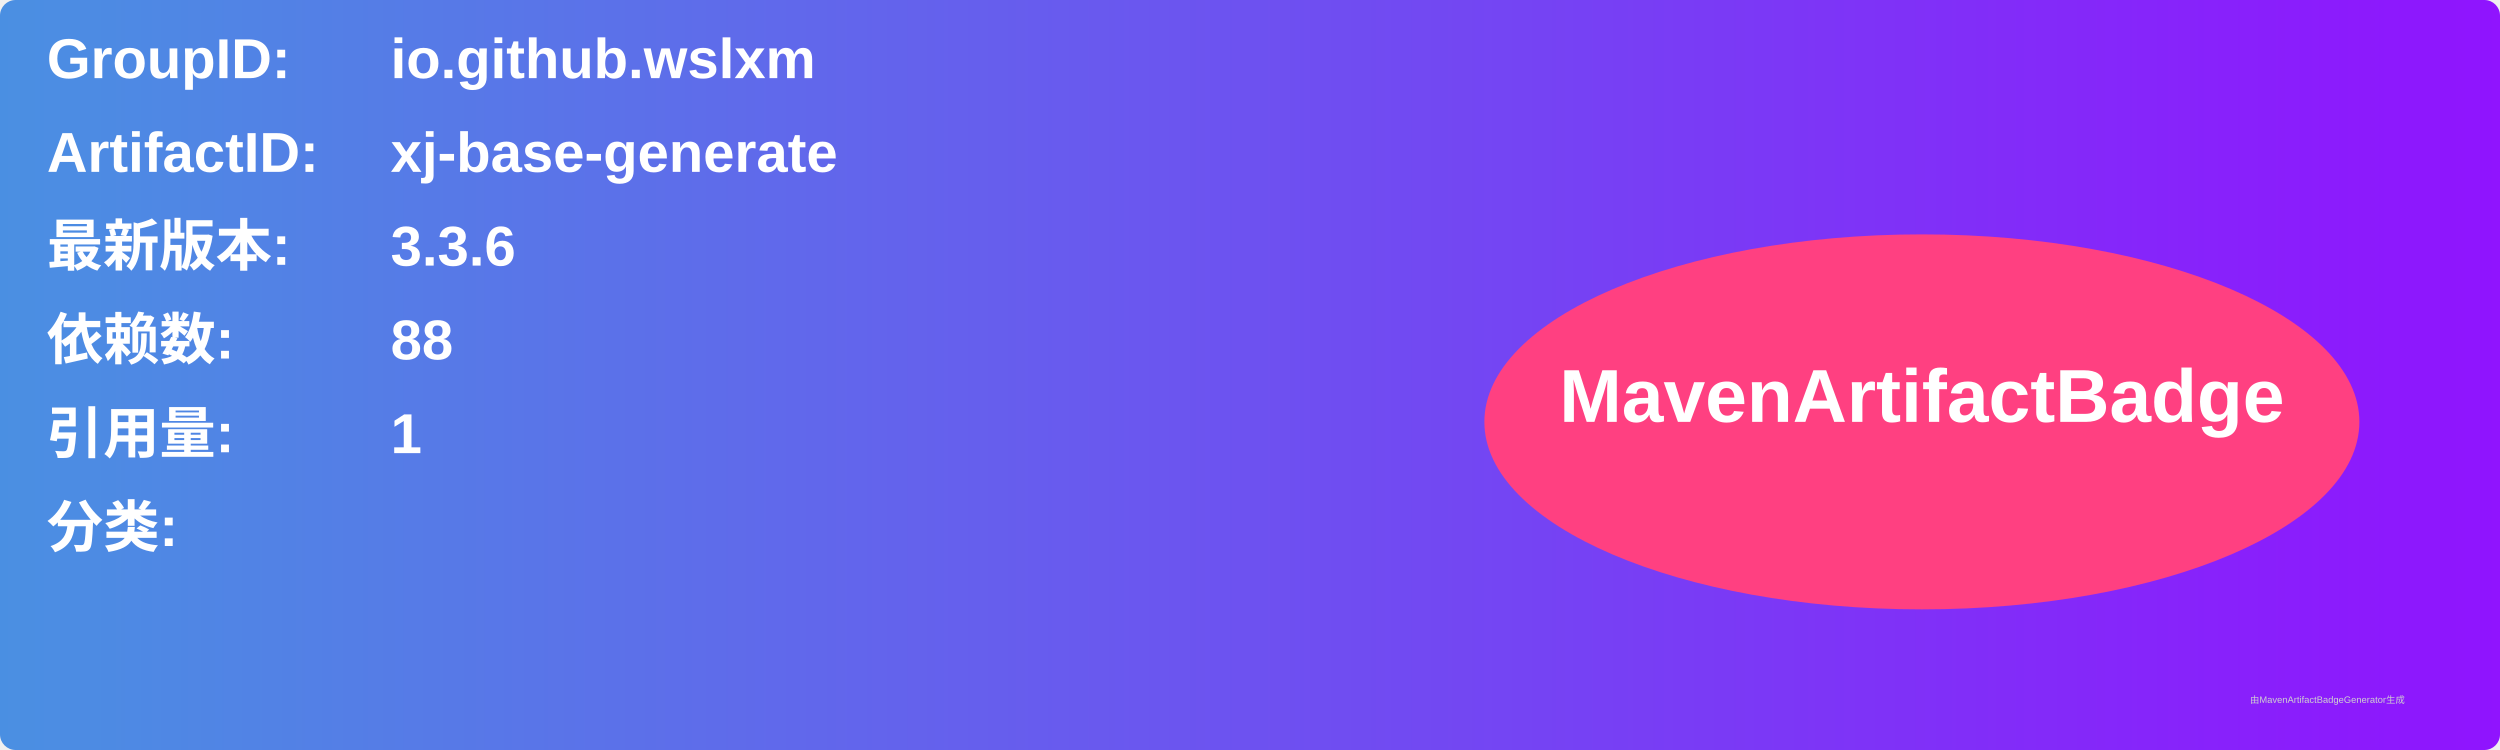
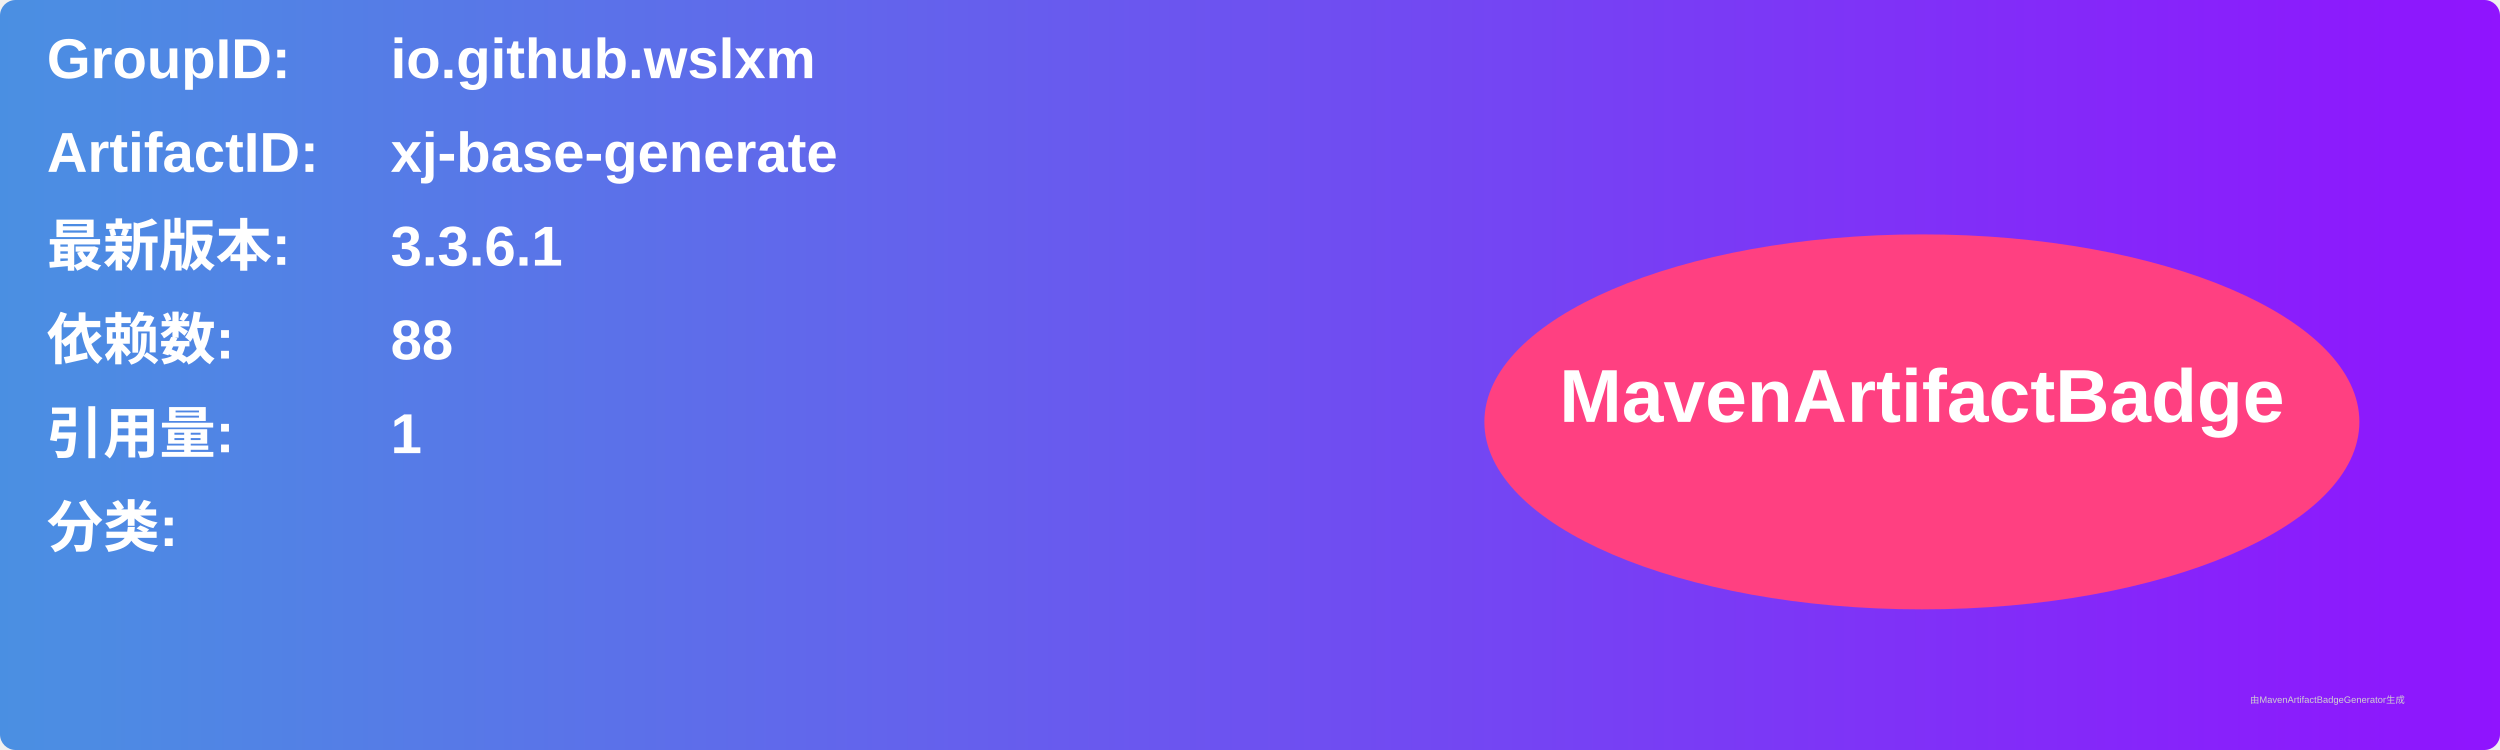
<svg xmlns="http://www.w3.org/2000/svg" width="800" height="240" viewBox="0 0 800 240">
  <linearGradient id="grad" x1="0%" y1="0%" x2="100%" y2="0%">
    <stop offset="0%" stop-color="#4a90e2" />
    <stop offset="100%" stop-color="#9013fe" />
  </linearGradient>
  <rect width="100%" height="100%" rx="5" ry="5" fill="url(#grad)" />
  <g transform="translate(15, 15)">
    <text x="0" y="10" font-family="Arial" font-size="18" fill="white" font-weight="bold" width="260">GroupID:</text>
    <text x="110" y="10" font-family="Arial" font-size="18" fill="white" font-weight="bold" width="460">io.github.wslxm</text>
    <text x="0" y="40" font-family="Arial" font-size="18" fill="white" font-weight="bold" width="260">ArtifactID:</text>
    <text x="110" y="40" font-family="Arial" font-size="18" fill="white" font-weight="bold" width="460">xj-base-generate</text>
    <text x="0" y="70" font-family="Arial" font-size="18" fill="white" font-weight="bold">最新版本:</text>
    <text x="110" y="70" font-family="Arial" font-size="18" fill="white" font-weight="bold">
-       <tspan font-weight="bold">3.3.6</tspan>
+       <tspan font-weight="bold">3.3.6.1</tspan>
    </text>
    <text x="0" y="100" font-family="Arial" font-size="18" fill="white" font-weight="bold">依赖数: </text>
    <text x="110" y="100" font-family="Arial" font-size="18" fill="white">
      <tspan font-weight="bold">88</tspan>
    </text>
    <text x="0" y="130" font-family="Arial" font-size="18" fill="white" font-weight="bold">引用量: </text>
    <text x="110" y="130" font-family="Arial" font-size="18" fill="white">
      <tspan font-weight="bold">1</tspan>
    </text>
    <text x="0" y="160" font-family="Arial" font-size="18" fill="white" font-weight="bold">分类:</text>
    <text x="10" y="190" font-family="Arial" font-size="10" fill="white">
      <tspan font-weight="bold" />
    </text>
    <ellipse cx="600" cy="120" rx="140" ry="60" fill="#ff4081" />
    <text x="600" y="120" text-anchor="middle" font-family="Arial" font-size="24" fill="white" font-weight="bold">MavenArtifactBadge</text>
  </g>
  <text x="720" y="225" font-family="Arial" font-size="3" fill="#d0d0d0">由MavenArtifactBadgeGenerator生成</text>
</svg>
